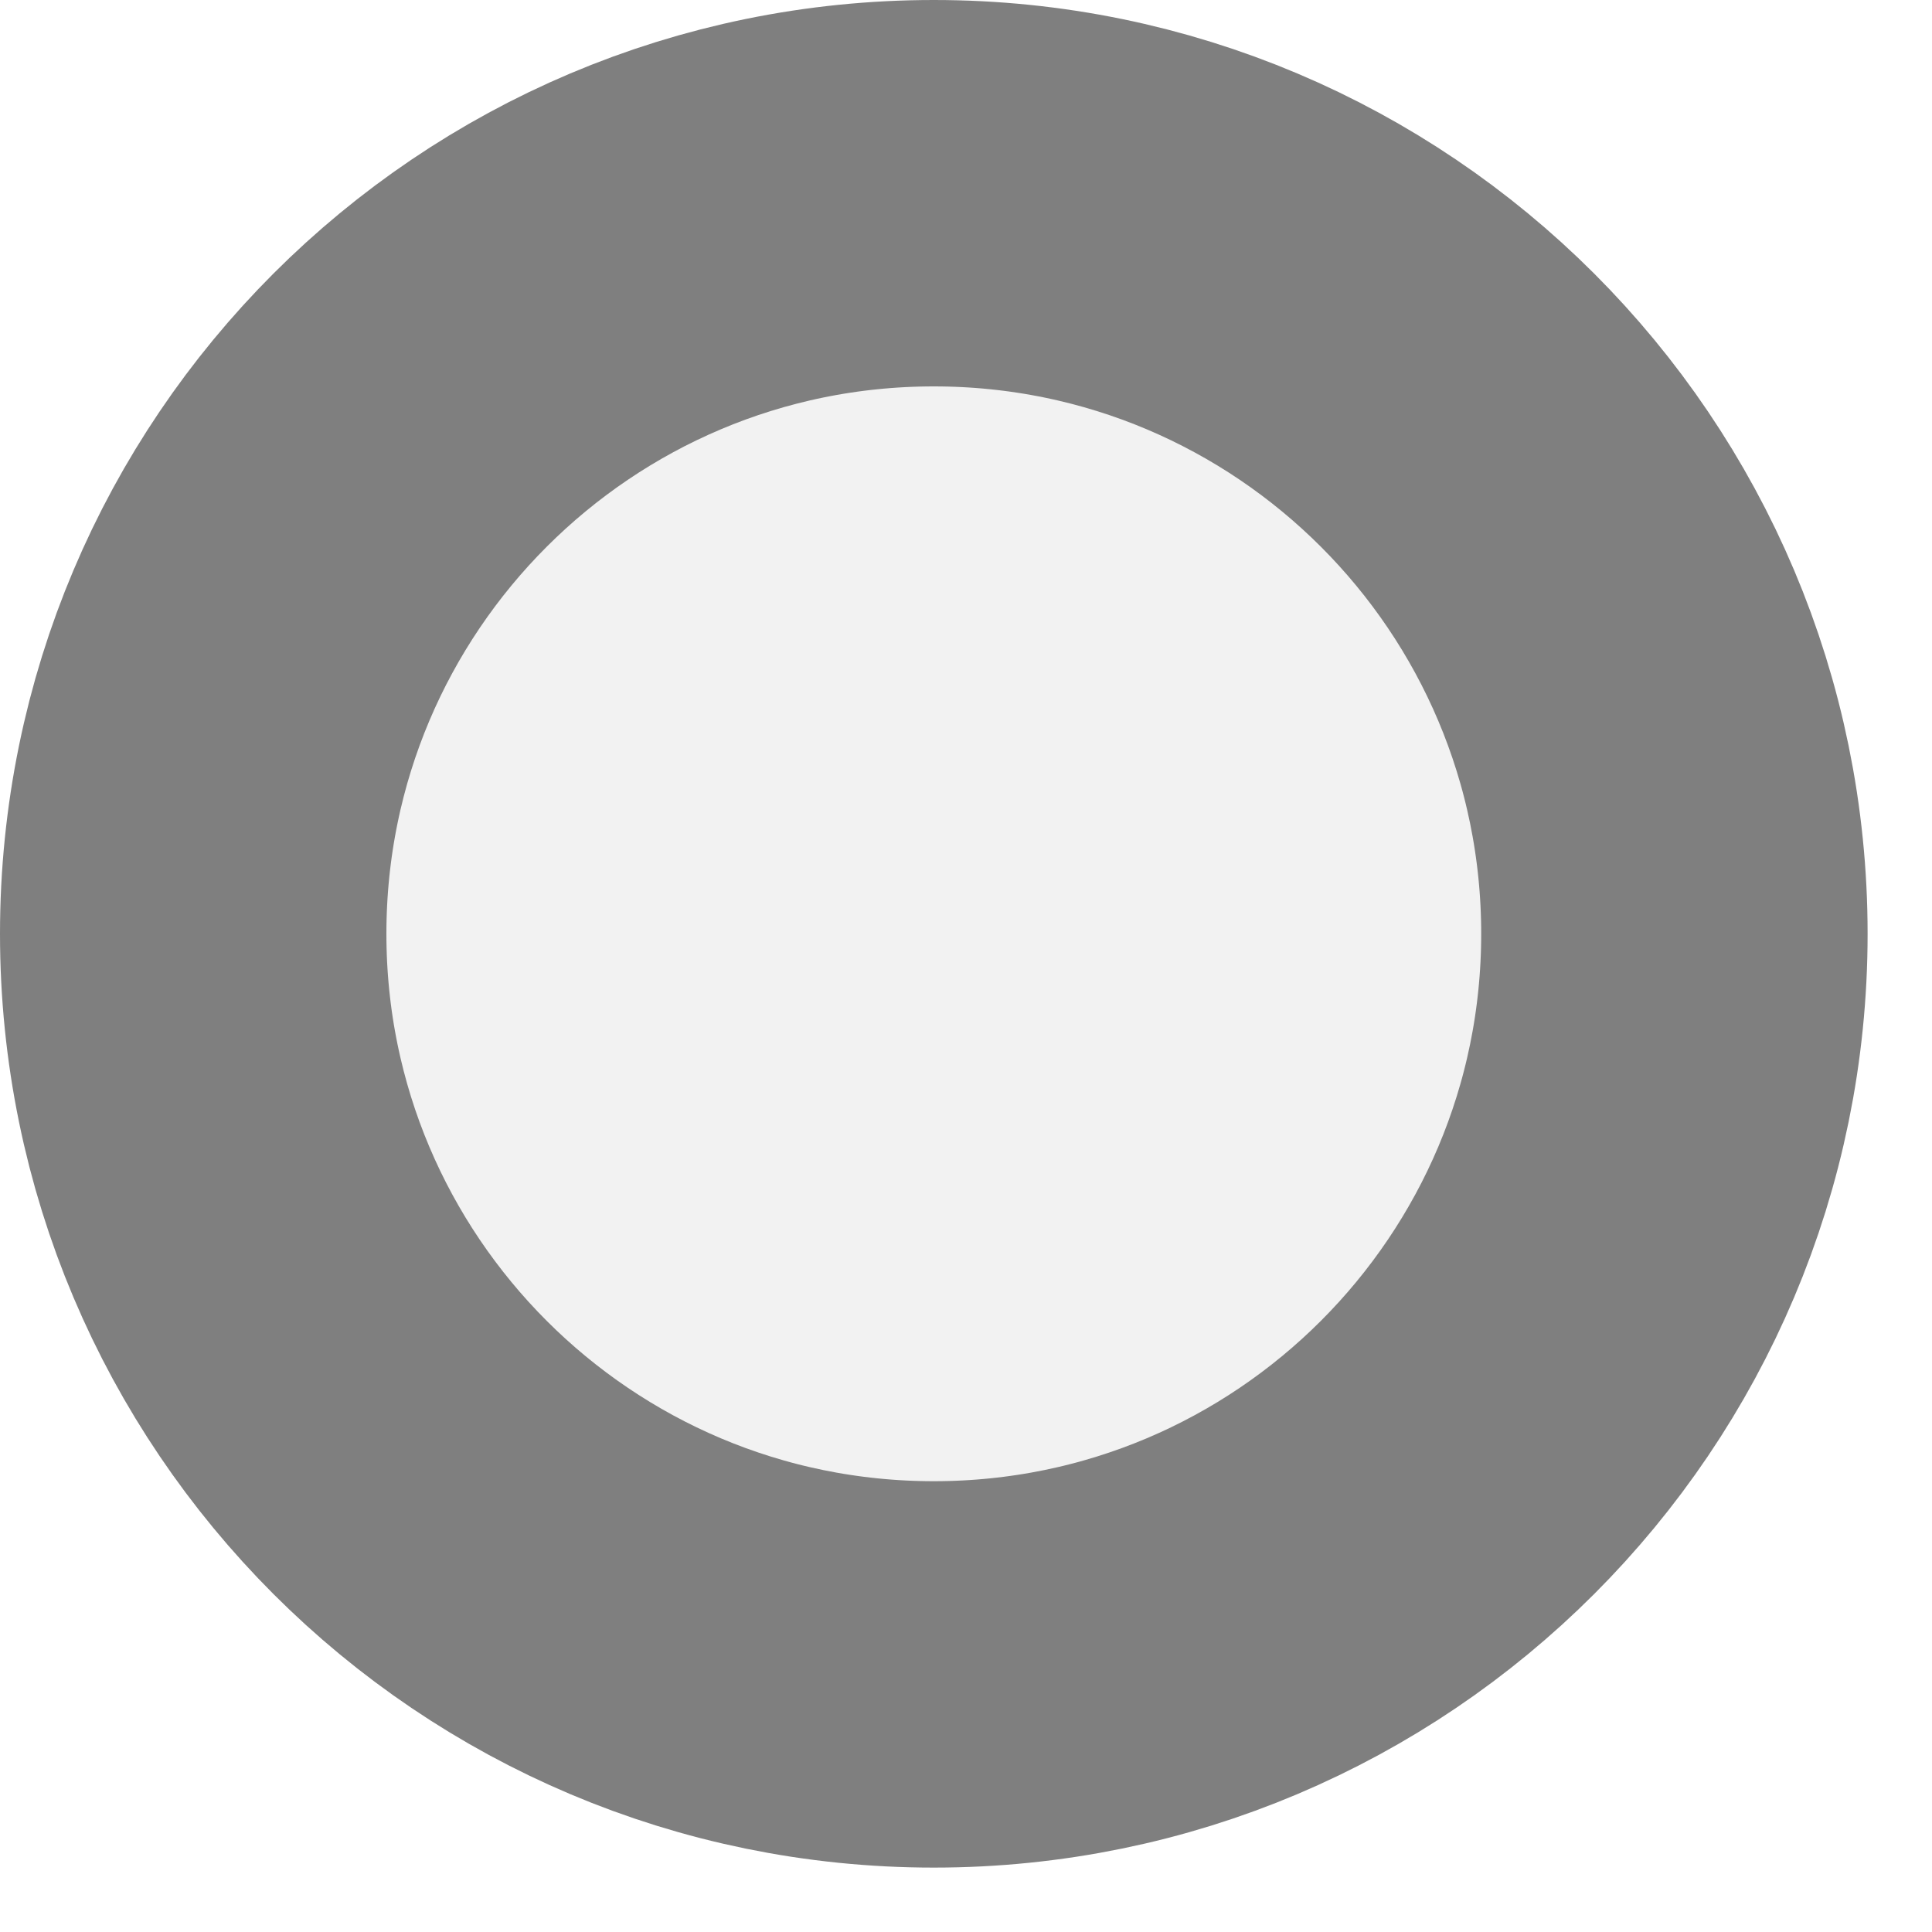
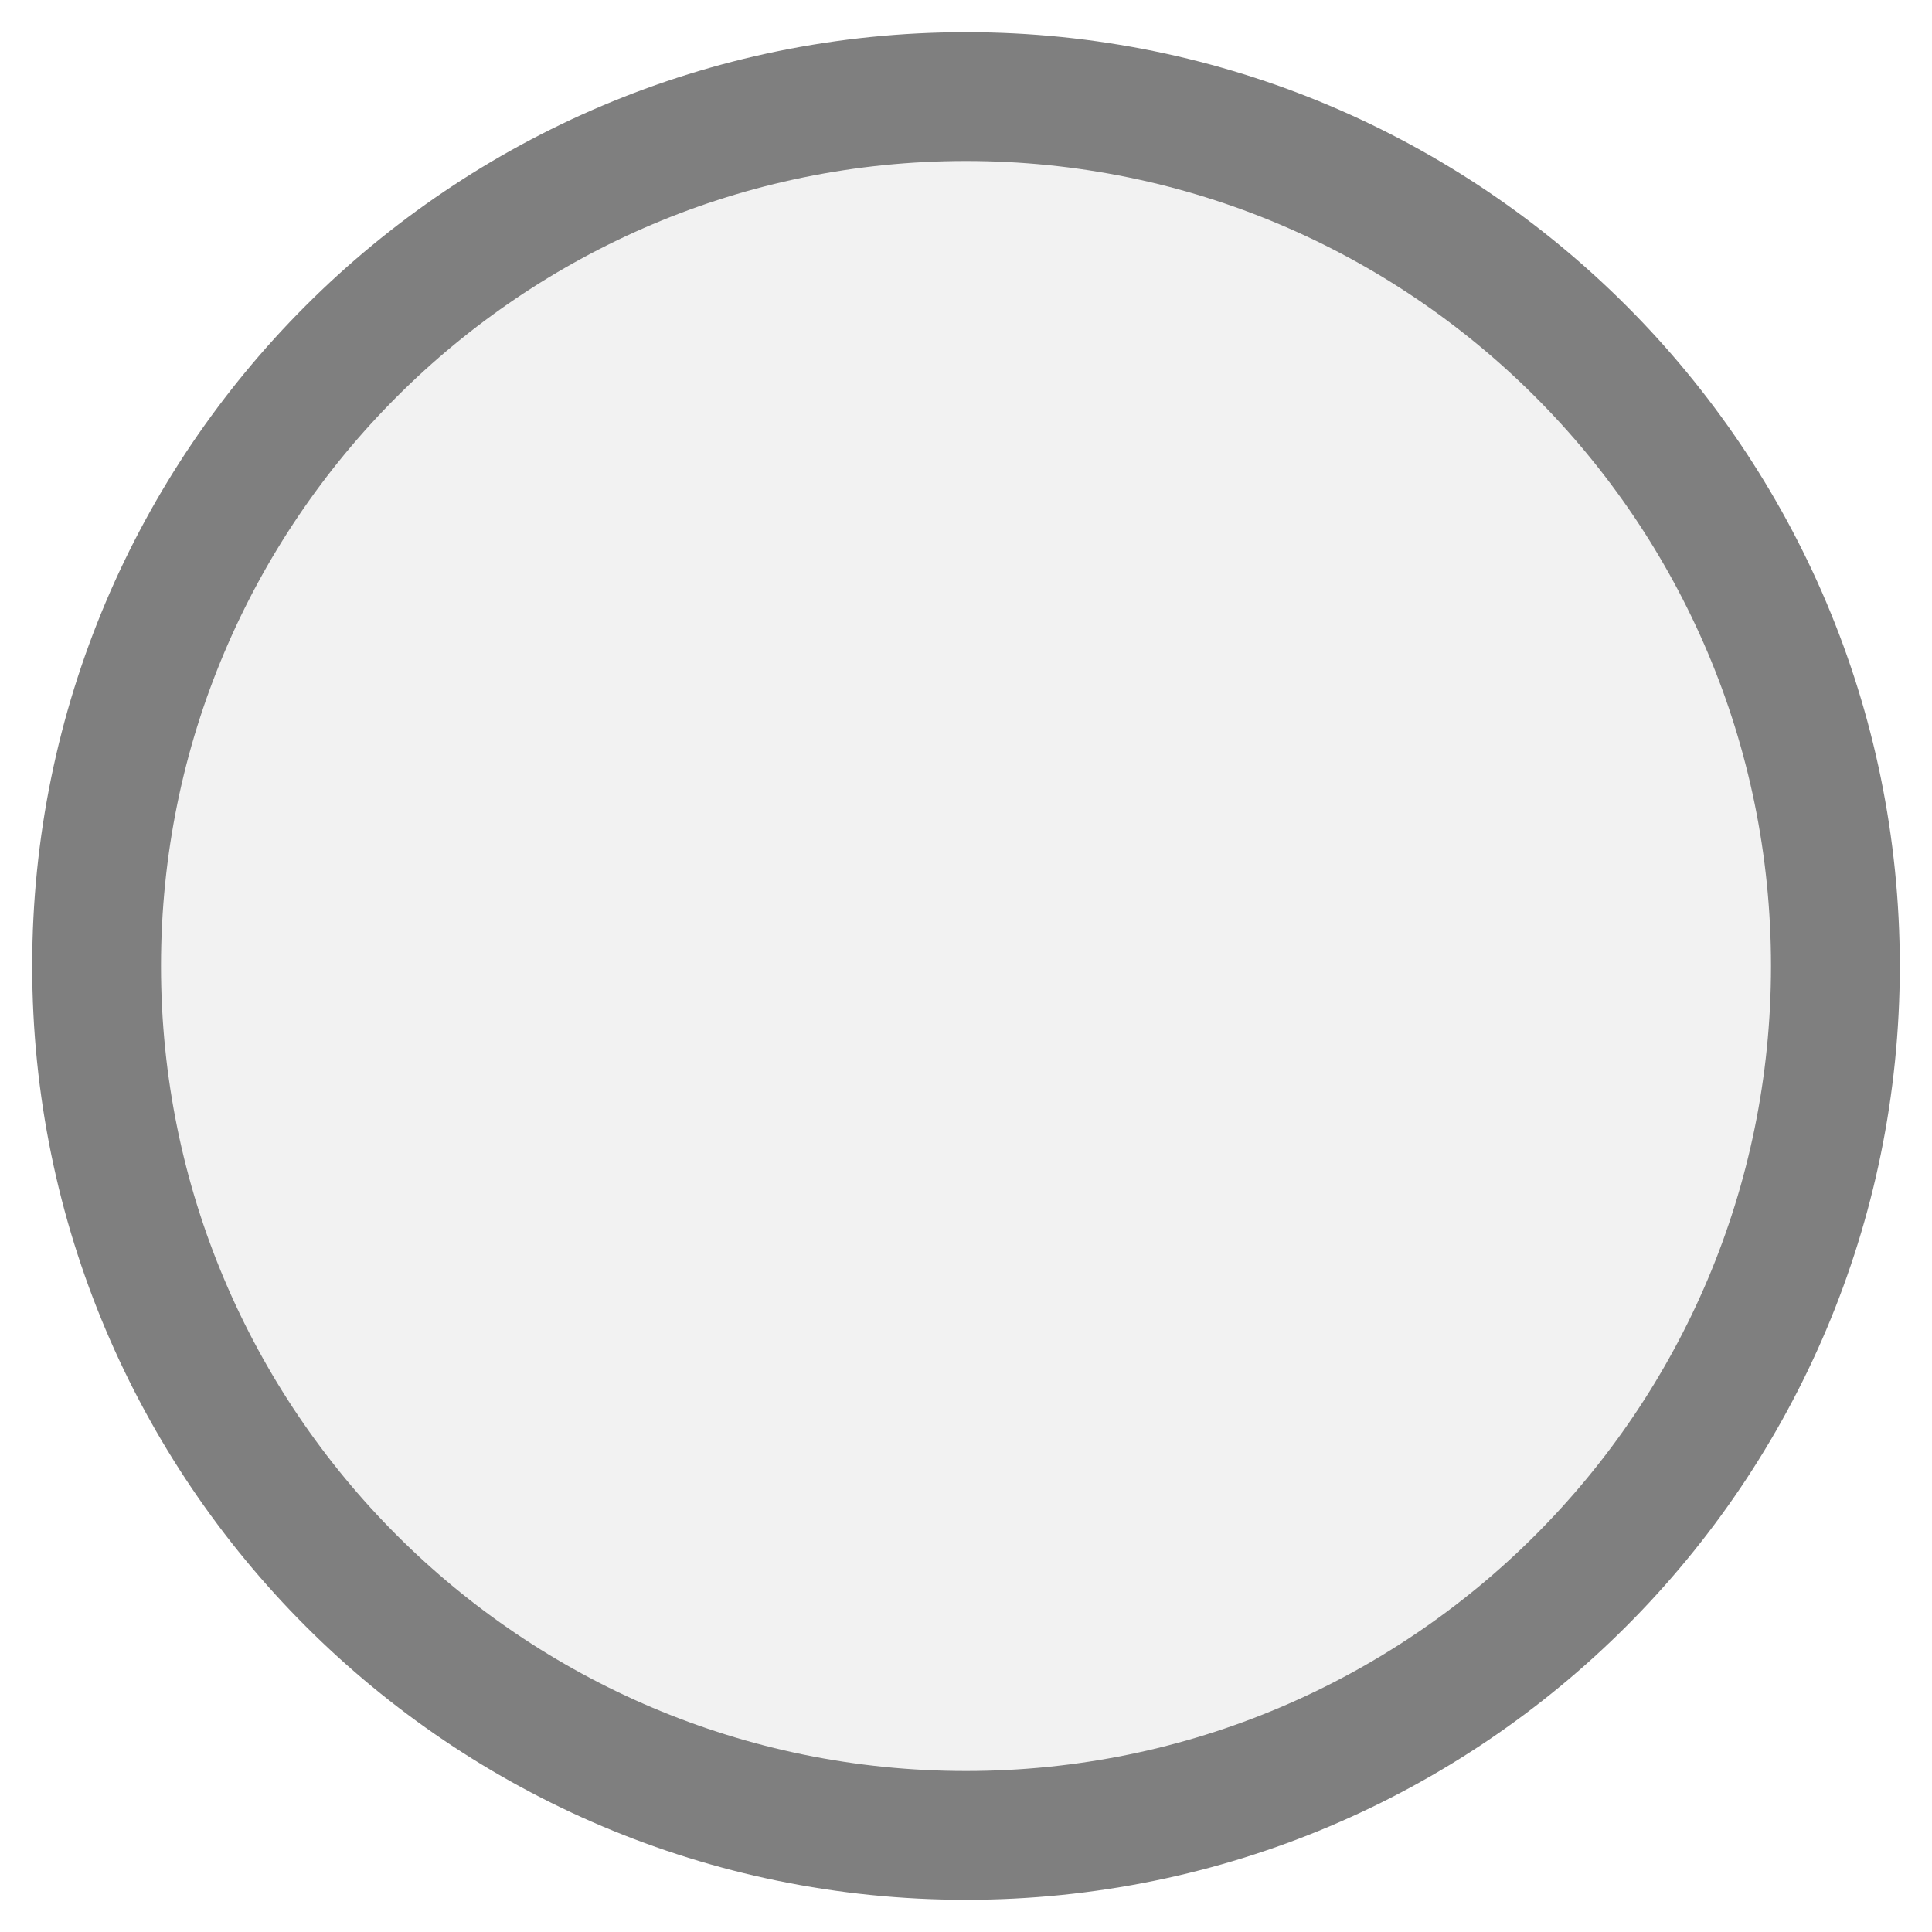
<svg xmlns="http://www.w3.org/2000/svg" width="30px" height="30px" viewBox="0 0 30 30">
-   <circle cx="14.5" cy="14.5" r="11.5" fill="#f2f2f2" stroke="#7f7f7f" stroke-width="6" />
+   <circle cx="15" cy="15" r="13.5" fill="#f2f2f2" stroke="#7f7f7f" stroke-width="2" />
</svg>
